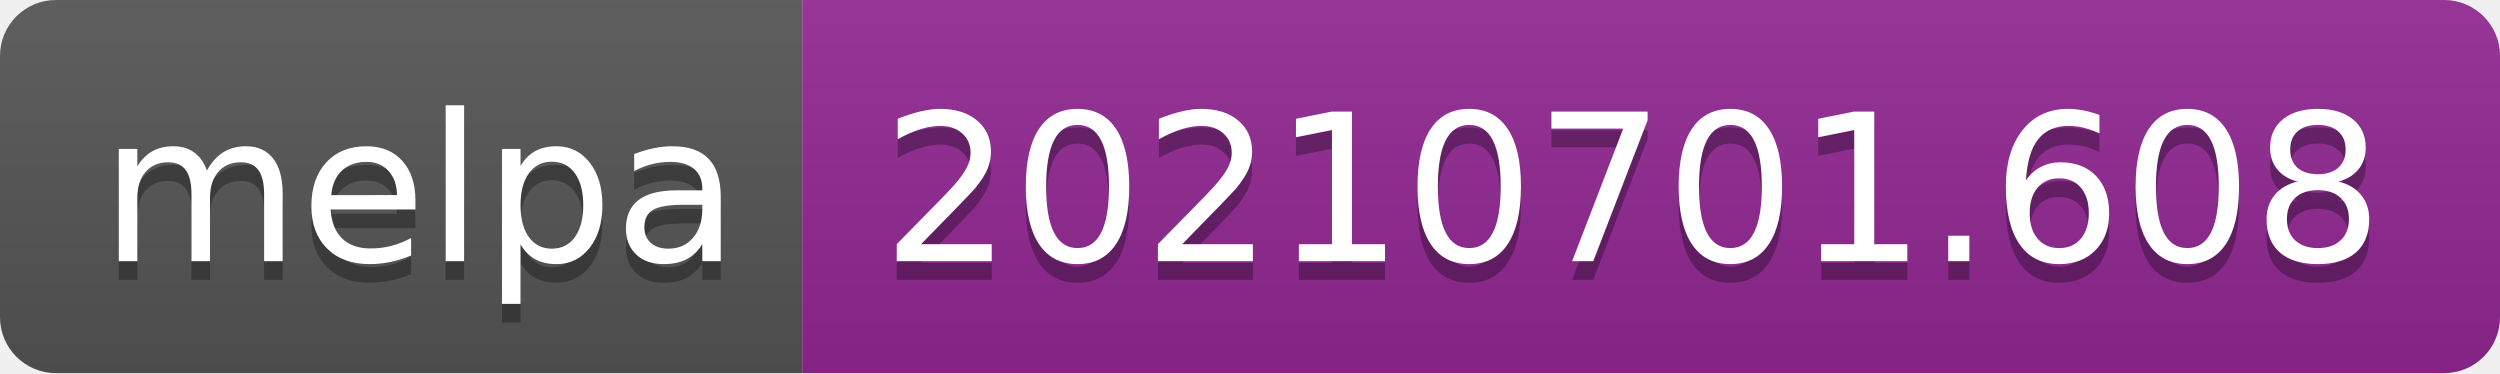
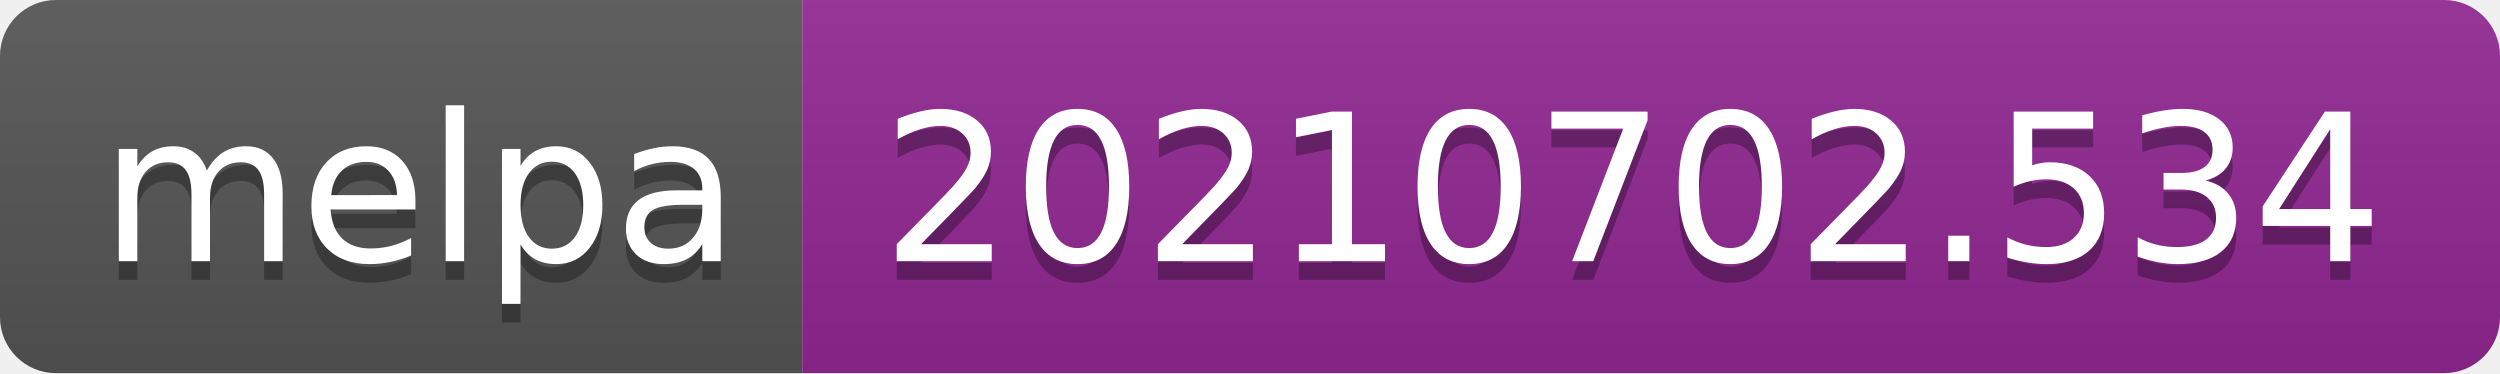
- <svg xmlns="http://www.w3.org/2000/svg" width="134" height="20" role="img" aria-label="melpa: 20210701.608">
+ <svg xmlns="http://www.w3.org/2000/svg" width="134" height="20" role="img" aria-label="melpa: 20210702.534">
  <linearGradient id="s" x2="0" y2="100%">
    <stop offset="0" stop-color="#bbb" stop-opacity=".1" />
    <stop offset="1" stop-opacity=".1" />
  </linearGradient>
  <clipPath id="r">
    <rect width="134" height="20" rx="3" fill="#fff" />
  </clipPath>
  <g clip-path="url(#r)">
    <rect width="43" height="20" fill="#555" />
    <rect x="43" width="91" height="20" fill="#922793" />
    <rect width="134" height="20" fill="url(#s)" />
  </g>
  <g fill="#fff" text-anchor="middle" font-family="Verdana,Geneva,DejaVu Sans,sans-serif" text-rendering="geometricPrecision" font-size="110">
    <text aria-hidden="true" x="225" y="150" fill="#010101" fill-opacity=".3" transform="scale(.1)" textLength="330">melpa</text>
    <text x="225" y="140" transform="scale(.1)" fill="#fff" textLength="330">melpa</text>
-     <text aria-hidden="true" x="875" y="150" fill="#010101" fill-opacity=".3" transform="scale(.1)" textLength="810">20210701.608</text>
-     <text x="875" y="140" transform="scale(.1)" fill="#fff" textLength="810">20210701.608</text>
+     <text aria-hidden="true" x="875" y="150" fill="#010101" fill-opacity=".3" transform="scale(.1)" textLength="810">20210702.534</text>
+     <text x="875" y="140" transform="scale(.1)" fill="#fff" textLength="810">20210702.534</text>
  </g>
</svg>
